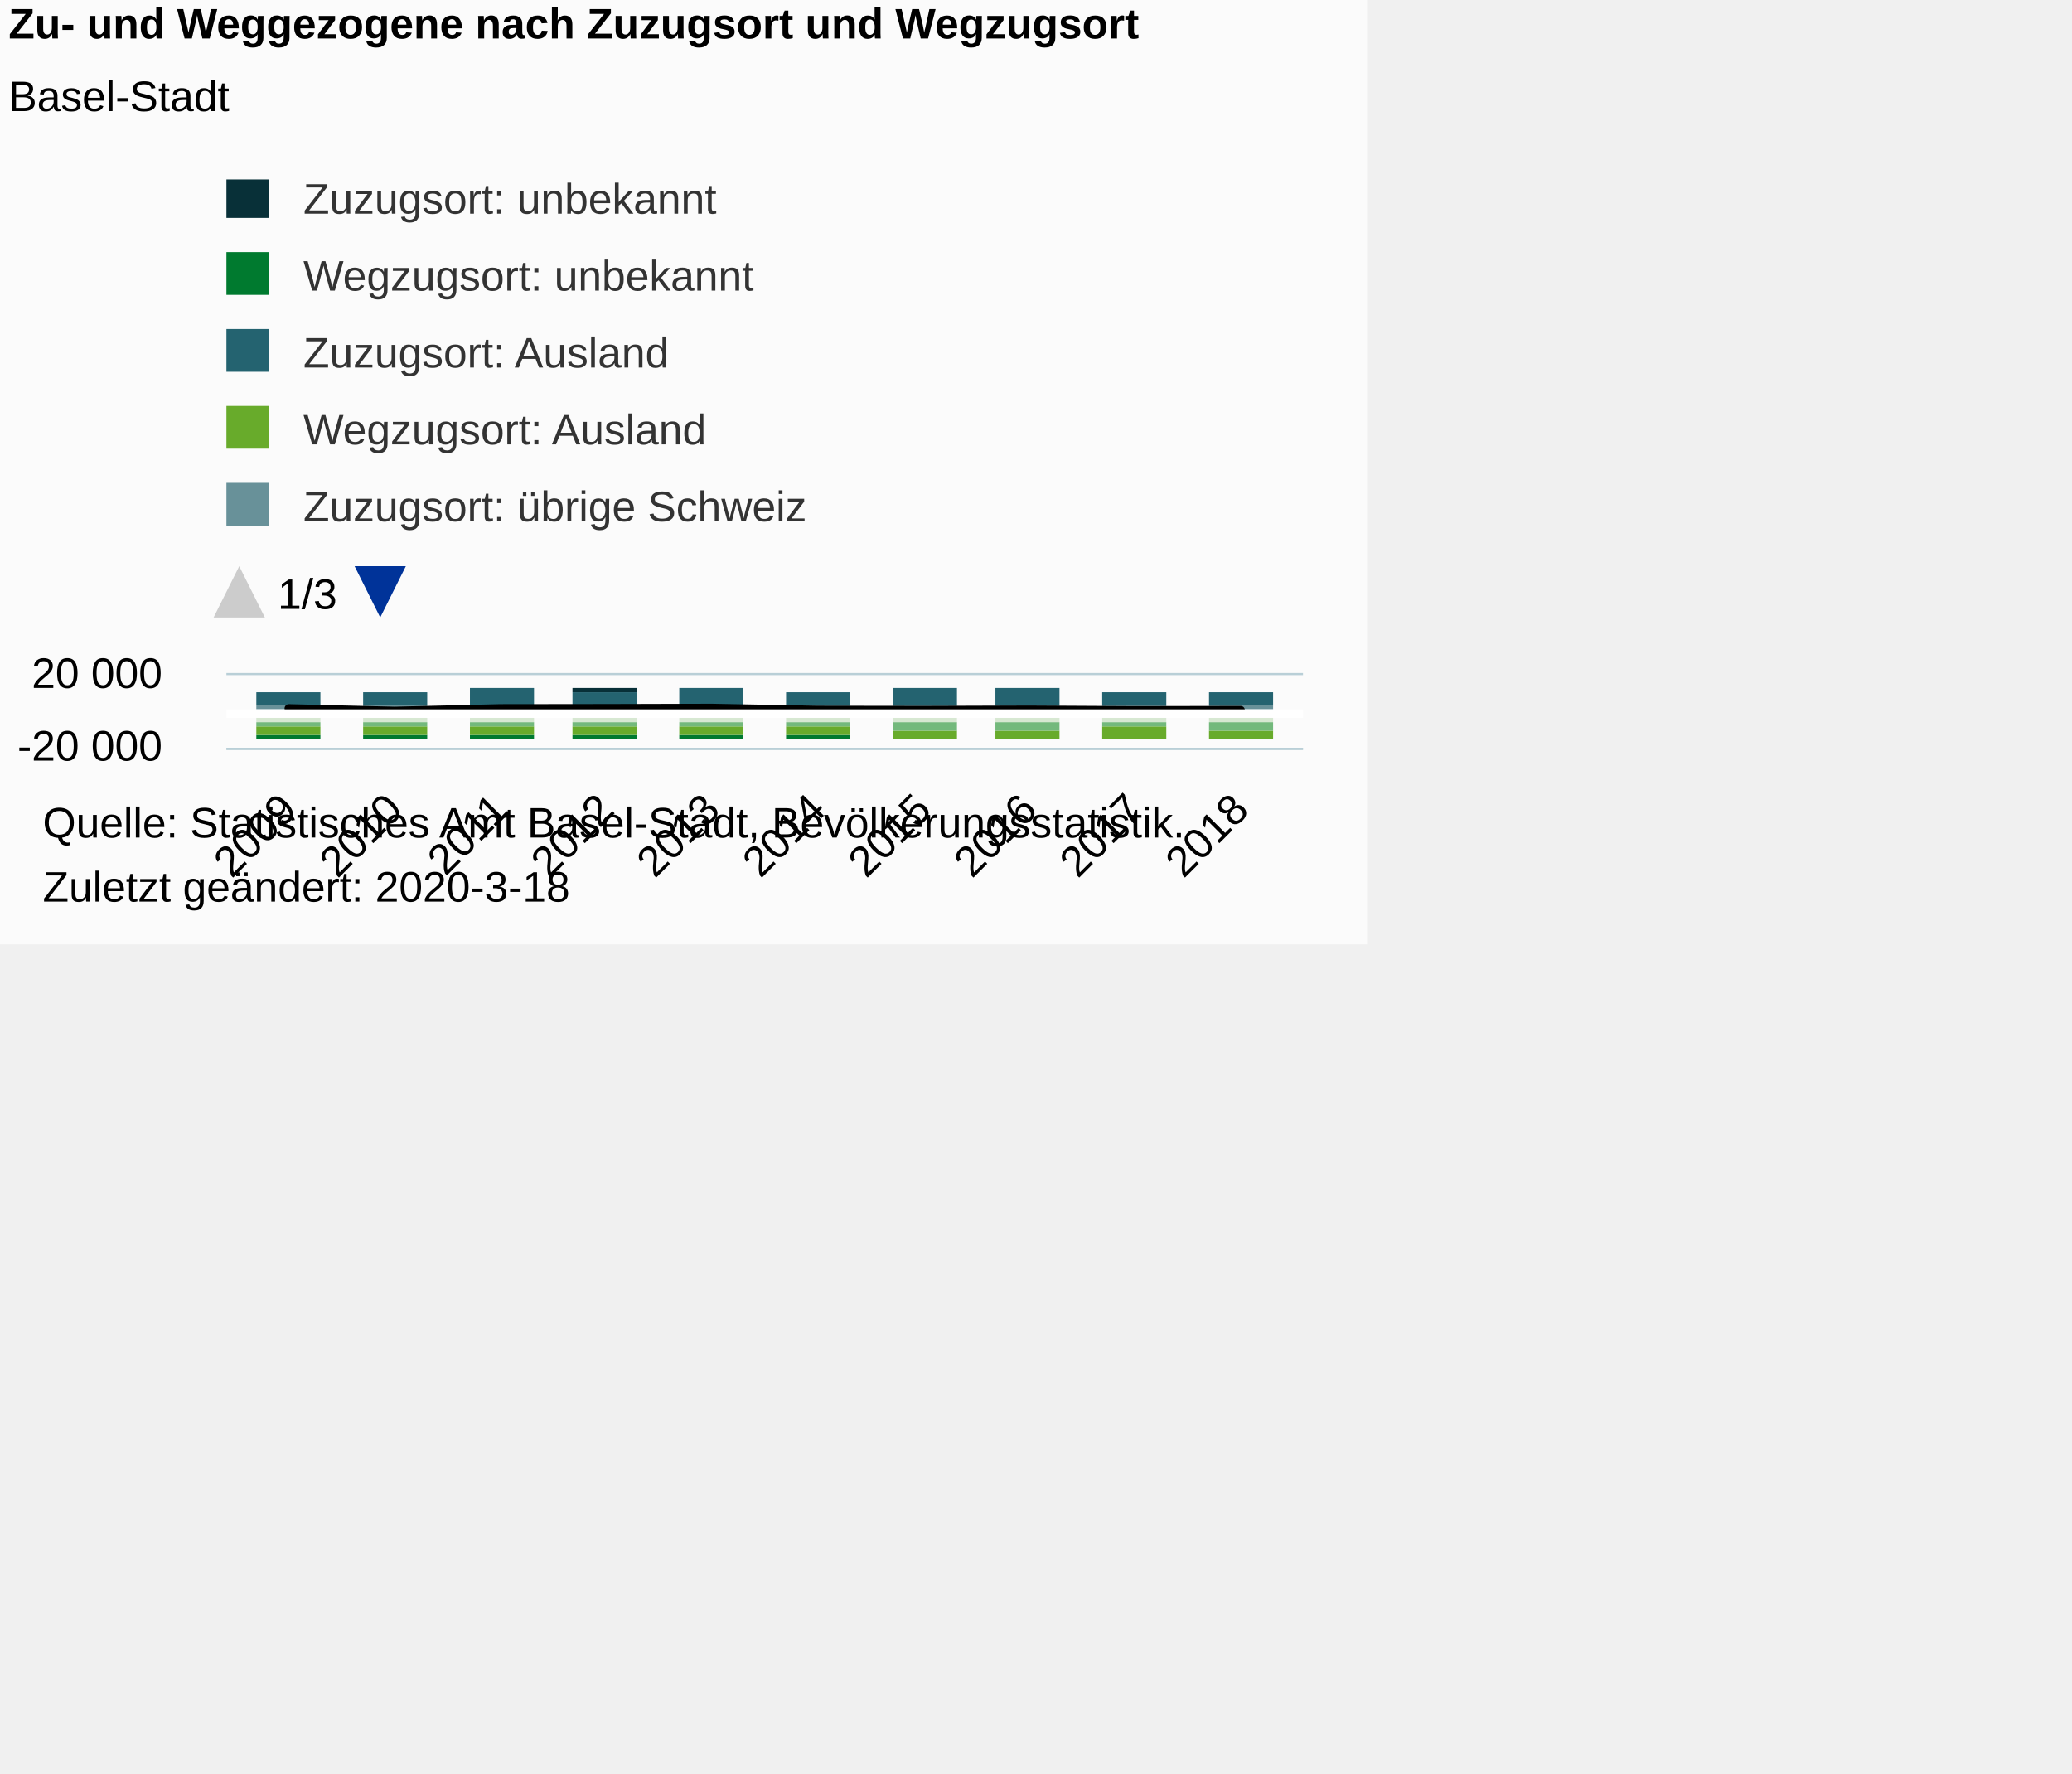
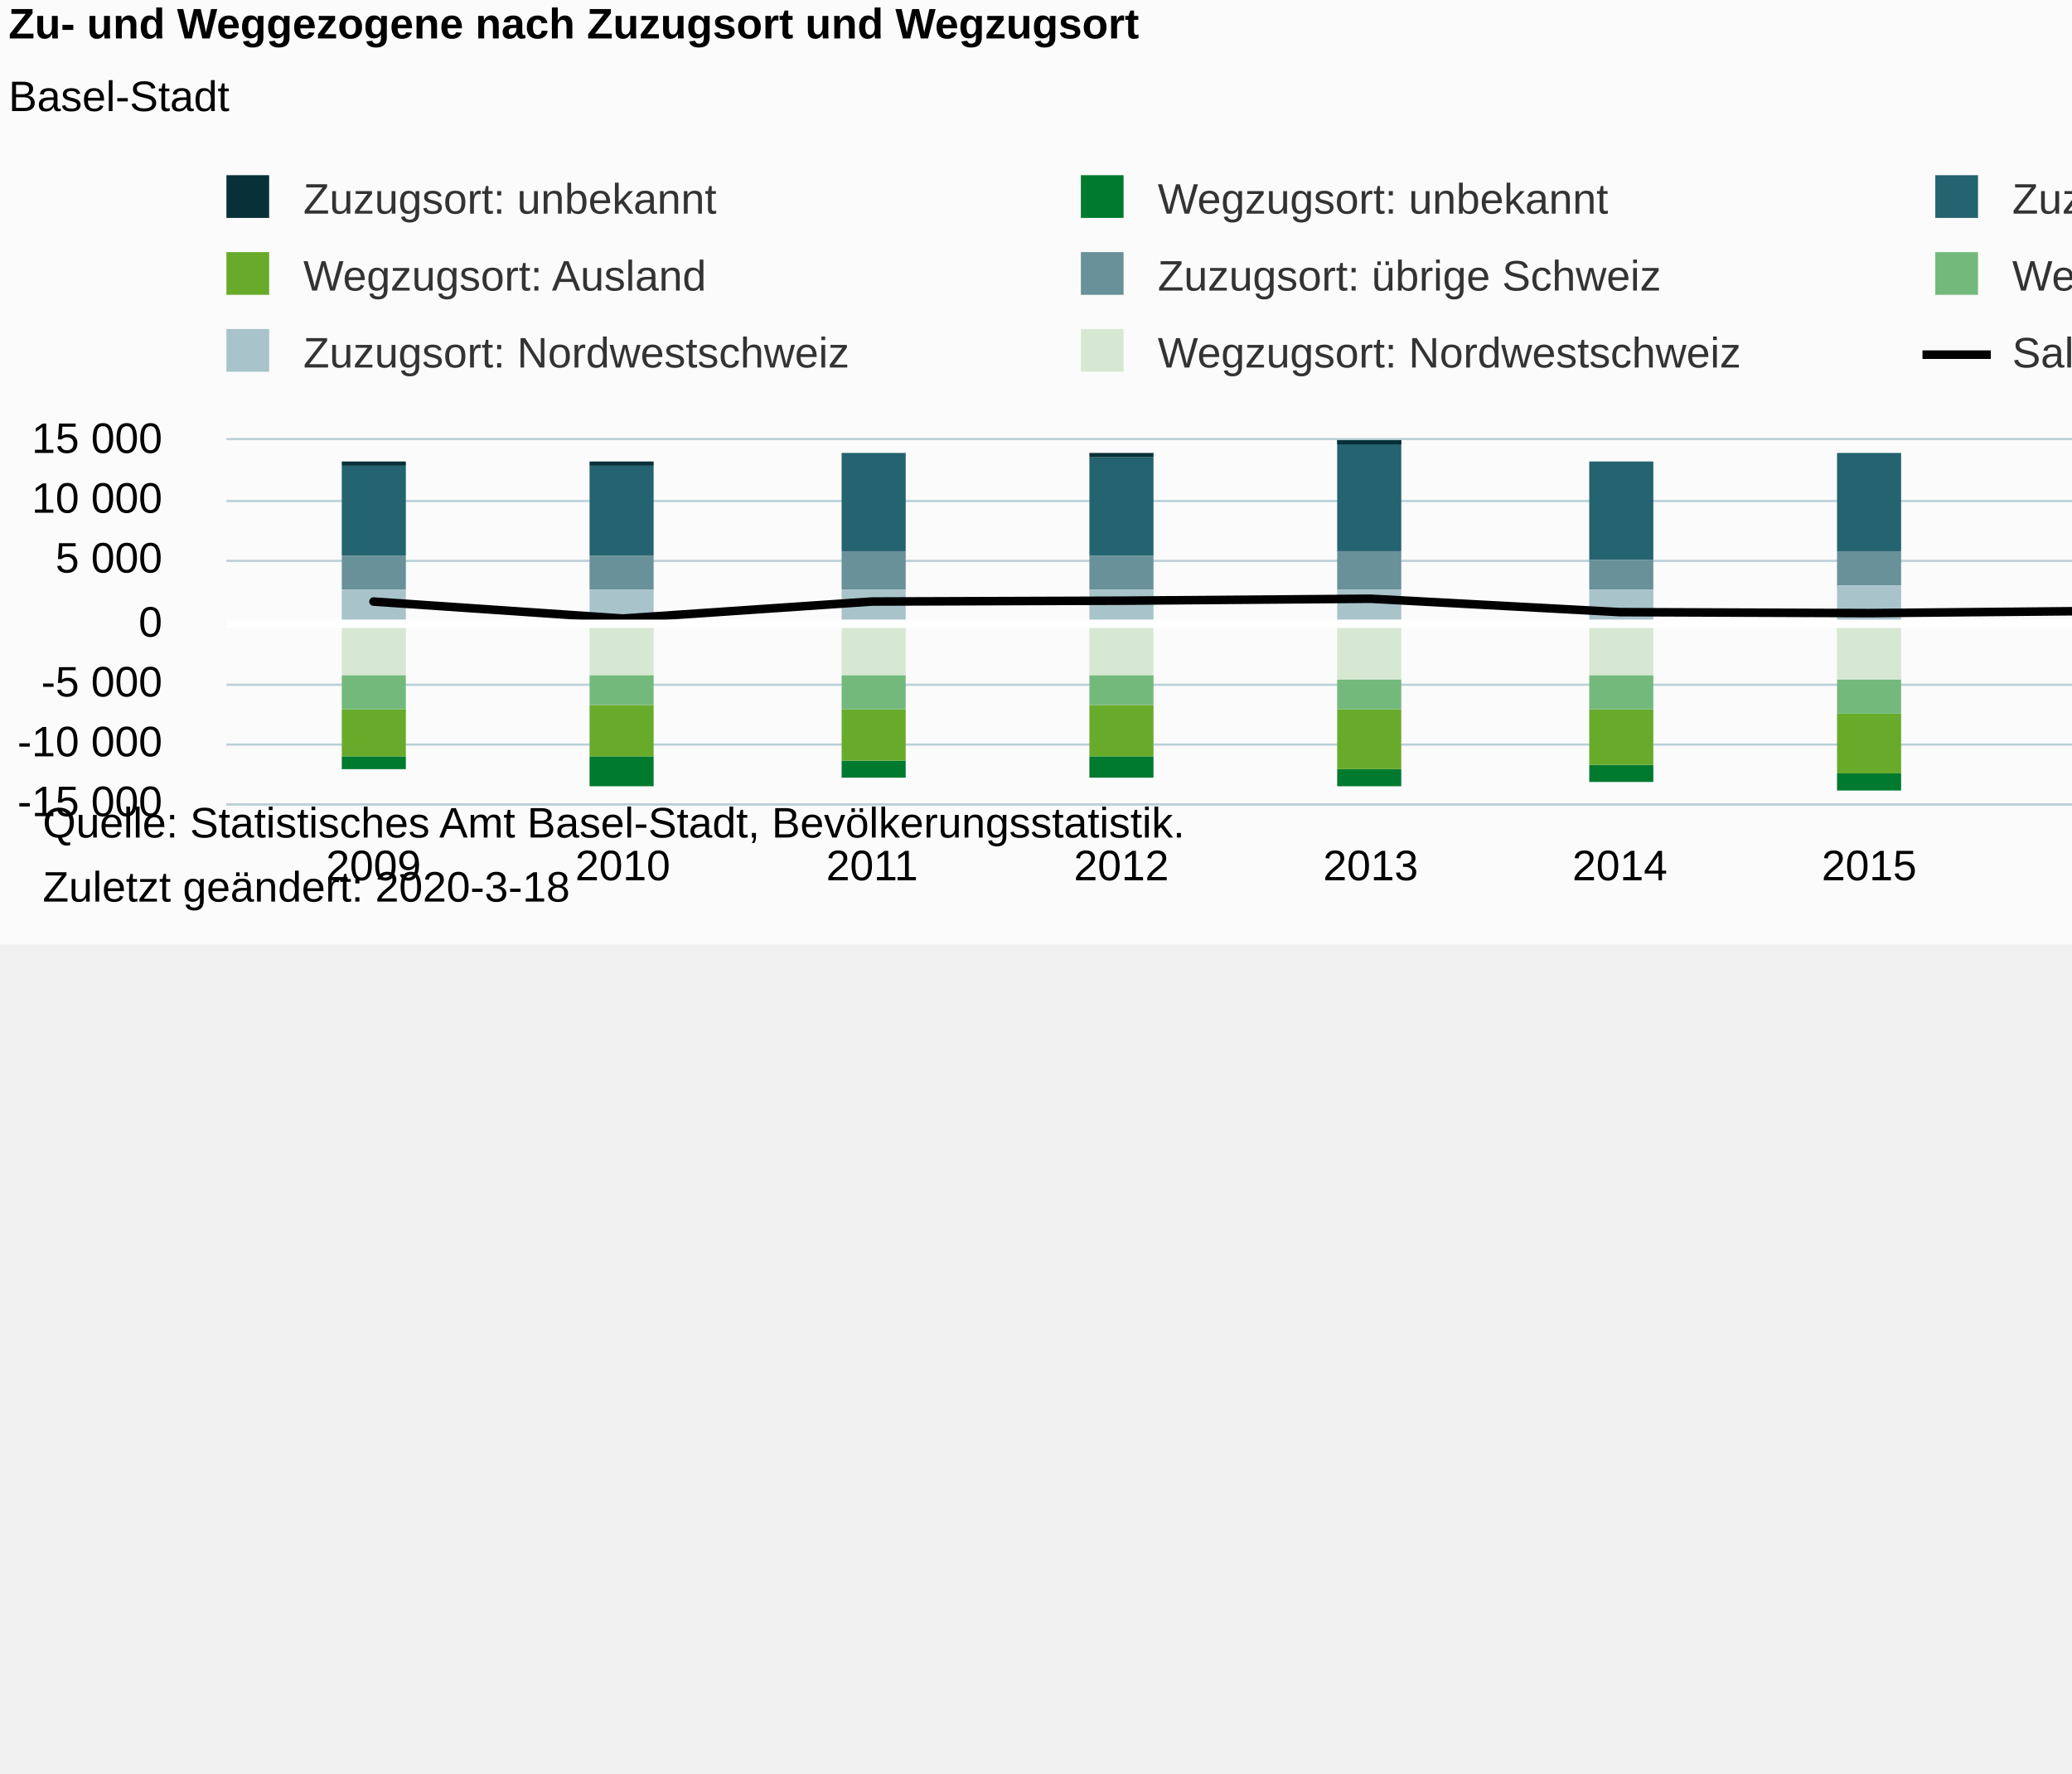
<svg xmlns="http://www.w3.org/2000/svg" version="1.1" class="highcharts-root" style="font-family:Arial;font-size:10px;color:#000000;fill:#000000;" viewBox="0 0 485 415">
  <defs>
-     <clipPath id="highcharts-a3wfmio-8">
-       <rect x="0" y="0" width="9999" height="83.5" fill="none" />
+     <clipPath id="highcharts-vk029zr-6">
+       <rect x="0" y="0" width="594" height="85" fill="none" />
    </clipPath>
-     <clipPath id="highcharts-a3wfmio-9">
-       <rect x="0" y="0" width="252" height="17" fill="none" />
-     </clipPath>
-     <clipPath id="highcharts-a3wfmio-10">
-       <rect x="0" y="0" width="252" height="17" fill="none" />
+     <clipPath id="highcharts-vk029zr-7">
+       <rect x="0" y="0" width="594" height="85" fill="none" />
    </clipPath>
  </defs>
-   <rect fill="#fbfbfb" class="highcharts-background" x="0" y="0" width="320" height="221" rx="0" ry="0" />
-   <rect fill="none" class="highcharts-plot-background" x="53" y="158" width="252" height="17" />
+   <rect fill="#fbfbfb" class="highcharts-background" x="0" y="0" width="662" height="221" rx="0" ry="0" />
+   <rect fill="none" class="highcharts-plot-background" x="53" y="103" width="594" height="85" />
  <g class="highcharts-pane-group" data-z-index="0" />
  <g class="highcharts-grid highcharts-xaxis-grid " data-z-index="1">
-     <path fill="none" data-z-index="1" class="highcharts-grid-line" d="M 67.5 158 L 67.5 175" opacity="1" />
-     <path fill="none" data-z-index="1" class="highcharts-grid-line" d="M 91.5 158 L 91.5 175" opacity="1" />
-     <path fill="none" data-z-index="1" class="highcharts-grid-line" d="M 116.5 158 L 116.5 175" opacity="1" />
-     <path fill="none" data-z-index="1" class="highcharts-grid-line" d="M 141.5 158 L 141.5 175" opacity="1" />
-     <path fill="none" data-z-index="1" class="highcharts-grid-line" d="M 166.5 158 L 166.5 175" opacity="1" />
-     <path fill="none" data-z-index="1" class="highcharts-grid-line" d="M 190.5 158 L 190.5 175" opacity="1" />
-     <path fill="none" data-z-index="1" class="highcharts-grid-line" d="M 215.5 158 L 215.5 175" opacity="1" />
-     <path fill="none" data-z-index="1" class="highcharts-grid-line" d="M 240.5 158 L 240.5 175" opacity="1" />
-     <path fill="none" data-z-index="1" class="highcharts-grid-line" d="M 265.5 158 L 265.5 175" opacity="1" />
-     <path fill="none" data-z-index="1" class="highcharts-grid-line" d="M 289.5 158 L 289.5 175" opacity="1" />
+     <path fill="none" data-z-index="1" class="highcharts-grid-line" d="M 86.5 103 L 86.5 188" opacity="1" />
+     <path fill="none" data-z-index="1" class="highcharts-grid-line" d="M 145.5 103 L 145.5 188" opacity="1" />
+     <path fill="none" data-z-index="1" class="highcharts-grid-line" d="M 203.5 103 L 203.5 188" opacity="1" />
+     <path fill="none" data-z-index="1" class="highcharts-grid-line" d="M 261.5 103 L 261.5 188" opacity="1" />
+     <path fill="none" data-z-index="1" class="highcharts-grid-line" d="M 320.5 103 L 320.5 188" opacity="1" />
+     <path fill="none" data-z-index="1" class="highcharts-grid-line" d="M 378.5 103 L 378.5 188" opacity="1" />
+     <path fill="none" data-z-index="1" class="highcharts-grid-line" d="M 437.5 103 L 437.5 188" opacity="1" />
+     <path fill="none" data-z-index="1" class="highcharts-grid-line" d="M 495.5 103 L 495.5 188" opacity="1" />
+     <path fill="none" data-z-index="1" class="highcharts-grid-line" d="M 553.5 103 L 553.5 188" opacity="1" />
+     <path fill="none" data-z-index="1" class="highcharts-grid-line" d="M 612.5 103 L 612.5 188" opacity="1" />
  </g>
  <g class="highcharts-grid highcharts-yaxis-grid " data-z-index="1">
-     <path fill="none" stroke="#B9CFD7" stroke-width="0.5" data-z-index="1" class="highcharts-grid-line" d="M 53 175.25 L 305 175.25" opacity="1" />
-     <path fill="none" stroke="#B9CFD7" stroke-width="0.5" data-z-index="1" class="highcharts-grid-line" d="M 53 157.75 L 305 157.75" opacity="1" />
-   </g>
-   <rect fill="none" class="highcharts-plot-border" data-z-index="1" x="53" y="158" width="252" height="17" />
+     <path fill="none" stroke="#B9CFD7" stroke-width="0.5" data-z-index="1" class="highcharts-grid-line" d="M 53 188.25 L 647 188.25" opacity="1" />
+     <path fill="none" stroke="#B9CFD7" stroke-width="0.5" data-z-index="1" class="highcharts-grid-line" d="M 53 174.25 L 647 174.25" opacity="1" />
+     <path fill="none" stroke="#B9CFD7" stroke-width="0.5" data-z-index="1" class="highcharts-grid-line" d="M 53 160.25 L 647 160.25" opacity="1" />
+     <path fill="none" stroke="#B9CFD7" stroke-width="0.5" data-z-index="1" class="highcharts-grid-line" d="M 53 146.25 L 647 146.25" opacity="1" />
+     <path fill="none" stroke="#B9CFD7" stroke-width="0.5" data-z-index="1" class="highcharts-grid-line" d="M 53 131.25 L 647 131.25" opacity="1" />
+     <path fill="none" stroke="#B9CFD7" stroke-width="0.5" data-z-index="1" class="highcharts-grid-line" d="M 53 117.25 L 647 117.25" opacity="1" />
+     <path fill="none" stroke="#B9CFD7" stroke-width="0.5" data-z-index="1" class="highcharts-grid-line" d="M 53 102.75 L 647 102.75" opacity="1" />
+   </g>
+   <rect fill="none" class="highcharts-plot-border" data-z-index="1" x="53" y="103" width="594" height="85" />
  <g class="highcharts-axis highcharts-xaxis " data-z-index="2">
-     <path fill="none" class="highcharts-axis-line" stroke="#B9CFD7" stroke-width="0.5" data-z-index="7" d="M 53 175.25 L 305 175.25" />
+     <path fill="none" class="highcharts-axis-line" stroke="#B9CFD7" stroke-width="0.5" data-z-index="7" d="M 53 188.25 L 647 188.25" />
  </g>
  <g class="highcharts-axis highcharts-yaxis " data-z-index="2">
-     <path fill="none" class="highcharts-axis-line" data-z-index="7" d="M 53 158 L 53 175" />
+     <path fill="none" class="highcharts-axis-line" data-z-index="7" d="M 53 103 L 53 188" />
  </g>
  <g class="highcharts-series-group" data-z-index="3">
-     <g data-z-index="0.1" class="highcharts-series highcharts-series-1 highcharts-column-series " transform="translate(53,158) scale(1 1)" clip-path="url(#highcharts-a3wfmio-10)">
-       <rect x="7" y="4" width="15" height="3" fill="#246370" class="highcharts-point" />
-       <rect x="32" y="4" width="15" height="3" fill="#246370" class="highcharts-point" />
-       <rect x="57" y="3" width="15" height="4" fill="#246370" class="highcharts-point" />
-       <rect x="81" y="4" width="15" height="3" fill="#246370" class="highcharts-point" />
-       <rect x="106" y="3" width="15" height="4" fill="#246370" class="highcharts-point" />
-       <rect x="131" y="4" width="15" height="3" fill="#246370" class="highcharts-point" />
-       <rect x="156" y="3" width="15" height="4" fill="#246370" class="highcharts-point" />
-       <rect x="180" y="3" width="15" height="4" fill="#246370" class="highcharts-point" />
-       <rect x="205" y="4" width="15" height="3" fill="#246370" class="highcharts-point" />
-       <rect x="230" y="4" width="15" height="3" fill="#246370" class="highcharts-point" />
-     </g>
-     <g data-z-index="0.1" class="highcharts-markers highcharts-series-1 highcharts-column-series " transform="translate(53,158) scale(1 1)" clip-path="none" />
-     <g data-z-index="0.1" class="highcharts-series highcharts-series-2 highcharts-column-series " transform="translate(53,158) scale(1 1)" clip-path="url(#highcharts-a3wfmio-10)">
-       <rect x="7" y="7" width="15" height="1" fill="#689199" class="highcharts-point" />
-       <rect x="32" y="7" width="15" height="1" fill="#689199" class="highcharts-point" />
-       <rect x="57" y="7" width="15" height="1" fill="#689199" class="highcharts-point" />
-       <rect x="81" y="7" width="15" height="1" fill="#689199" class="highcharts-point" />
-       <rect x="106" y="7" width="15" height="1" fill="#689199" class="highcharts-point" />
-       <rect x="131" y="7" width="15" height="1" fill="#689199" class="highcharts-point" />
-       <rect x="156" y="7" width="15" height="1" fill="#689199" class="highcharts-point" />
-       <rect x="180" y="7" width="15" height="1" fill="#689199" class="highcharts-point" />
-       <rect x="205" y="7" width="15" height="1" fill="#689199" class="highcharts-point" />
-       <rect x="230" y="7" width="15" height="1" fill="#689199" class="highcharts-point" />
-     </g>
-     <g data-z-index="0.1" class="highcharts-markers highcharts-series-2 highcharts-column-series " transform="translate(53,158) scale(1 1)" clip-path="none" />
-     <g data-z-index="0.1" class="highcharts-series highcharts-series-3 highcharts-column-series " transform="translate(53,158) scale(1 1)" clip-path="url(#highcharts-a3wfmio-10)">
-       <rect x="7" y="8" width="15" height="2" fill="#A8C3CA" class="highcharts-point" />
-       <rect x="32" y="8" width="15" height="2" fill="#A8C3CA" class="highcharts-point" />
-       <rect x="57" y="8" width="15" height="2" fill="#A8C3CA" class="highcharts-point" />
-       <rect x="81" y="8" width="15" height="2" fill="#A8C3CA" class="highcharts-point" />
-       <rect x="106" y="8" width="15" height="2" fill="#A8C3CA" class="highcharts-point" />
-       <rect x="131" y="8" width="15" height="2" fill="#A8C3CA" class="highcharts-point" />
-       <rect x="156" y="8" width="15" height="2" fill="#A8C3CA" class="highcharts-point" />
-       <rect x="180" y="8" width="15" height="2" fill="#A8C3CA" class="highcharts-point" />
-       <rect x="205" y="8" width="15" height="2" fill="#A8C3CA" class="highcharts-point" />
-       <rect x="230" y="8" width="15" height="2" fill="#A8C3CA" class="highcharts-point" />
-     </g>
-     <g data-z-index="0.1" class="highcharts-markers highcharts-series-3 highcharts-column-series " transform="translate(53,158) scale(1 1)" clip-path="none" />
-     <g data-z-index="0.1" class="highcharts-series highcharts-series-4 highcharts-column-series " transform="translate(53,158) scale(1 1)" clip-path="url(#highcharts-a3wfmio-10)">
-       <rect x="7" y="14" width="15" height="1" fill="#007A2F" class="highcharts-point highcharts-negative" />
-       <rect x="32" y="14" width="15" height="1" fill="#007A2F" class="highcharts-point highcharts-negative" />
-       <rect x="57" y="14" width="15" height="1" fill="#007A2F" class="highcharts-point highcharts-negative" />
-       <rect x="81" y="14" width="15" height="1" fill="#007A2F" class="highcharts-point highcharts-negative" />
-       <rect x="106" y="14" width="15" height="1" fill="#007A2F" class="highcharts-point highcharts-negative" />
-       <rect x="131" y="14" width="15" height="1" fill="#007A2F" class="highcharts-point highcharts-negative" />
-       <rect x="156" y="15" width="15" height="0" fill="#007A2F" class="highcharts-point highcharts-negative" />
-       <rect x="180" y="15" width="15" height="0" fill="#007A2F" class="highcharts-point highcharts-negative" />
-       <rect x="205" y="15" width="15" height="0" fill="#007A2F" class="highcharts-point highcharts-negative" />
-       <rect x="230" y="15" width="15" height="0" fill="#007A2F" class="highcharts-point highcharts-negative" />
-     </g>
-     <g data-z-index="0.1" class="highcharts-markers highcharts-series-4 highcharts-column-series " transform="translate(53,158) scale(1 1)" clip-path="none" />
-     <g data-z-index="0.1" class="highcharts-series highcharts-series-5 highcharts-column-series " transform="translate(53,158) scale(1 1)" clip-path="url(#highcharts-a3wfmio-10)">
-       <rect x="7" y="12" width="15" height="2" fill="#68AB2B" class="highcharts-point highcharts-negative" />
-       <rect x="32" y="12" width="15" height="2" fill="#68AB2B" class="highcharts-point highcharts-negative" />
-       <rect x="57" y="12" width="15" height="2" fill="#68AB2B" class="highcharts-point highcharts-negative" />
-       <rect x="81" y="12" width="15" height="2" fill="#68AB2B" class="highcharts-point highcharts-negative" />
-       <rect x="106" y="12" width="15" height="2" fill="#68AB2B" class="highcharts-point highcharts-negative" />
-       <rect x="131" y="12" width="15" height="2" fill="#68AB2B" class="highcharts-point highcharts-negative" />
-       <rect x="156" y="13" width="15" height="2" fill="#68AB2B" class="highcharts-point highcharts-negative" />
-       <rect x="180" y="13" width="15" height="2" fill="#68AB2B" class="highcharts-point highcharts-negative" />
-       <rect x="205" y="12" width="15" height="3" fill="#68AB2B" class="highcharts-point highcharts-negative" />
-       <rect x="230" y="13" width="15" height="2" fill="#68AB2B" class="highcharts-point highcharts-negative" />
-     </g>
-     <g data-z-index="0.1" class="highcharts-markers highcharts-series-5 highcharts-column-series " transform="translate(53,158) scale(1 1)" clip-path="none" />
-     <g data-z-index="0.1" class="highcharts-series highcharts-series-6 highcharts-column-series " transform="translate(53,158) scale(1 1)" clip-path="url(#highcharts-a3wfmio-10)">
-       <rect x="7" y="11" width="15" height="1" fill="#73B97C" class="highcharts-point highcharts-negative" />
-       <rect x="32" y="11" width="15" height="1" fill="#73B97C" class="highcharts-point highcharts-negative" />
-       <rect x="57" y="11" width="15" height="1" fill="#73B97C" class="highcharts-point highcharts-negative" />
-       <rect x="81" y="11" width="15" height="1" fill="#73B97C" class="highcharts-point highcharts-negative" />
-       <rect x="106" y="11" width="15" height="1" fill="#73B97C" class="highcharts-point highcharts-negative" />
-       <rect x="131" y="11" width="15" height="1" fill="#73B97C" class="highcharts-point highcharts-negative" />
-       <rect x="156" y="11" width="15" height="2" fill="#73B97C" class="highcharts-point highcharts-negative" />
-       <rect x="180" y="11" width="15" height="2" fill="#73B97C" class="highcharts-point highcharts-negative" />
-       <rect x="205" y="11" width="15" height="1" fill="#73B97C" class="highcharts-point highcharts-negative" />
-       <rect x="230" y="11" width="15" height="2" fill="#73B97C" class="highcharts-point highcharts-negative" />
-     </g>
-     <g data-z-index="0.1" class="highcharts-markers highcharts-series-6 highcharts-column-series " transform="translate(53,158) scale(1 1)" clip-path="none" />
-     <g data-z-index="0.1" class="highcharts-series highcharts-series-7 highcharts-column-series " transform="translate(53,158) scale(1 1)" clip-path="url(#highcharts-a3wfmio-10)">
-       <rect x="7" y="10" width="15" height="1" fill="#D7E8D2" class="highcharts-point highcharts-negative" />
-       <rect x="32" y="10" width="15" height="1" fill="#D7E8D2" class="highcharts-point highcharts-negative" />
-       <rect x="57" y="10" width="15" height="1" fill="#D7E8D2" class="highcharts-point highcharts-negative" />
-       <rect x="81" y="10" width="15" height="1" fill="#D7E8D2" class="highcharts-point highcharts-negative" />
-       <rect x="106" y="10" width="15" height="1" fill="#D7E8D2" class="highcharts-point highcharts-negative" />
-       <rect x="131" y="10" width="15" height="1" fill="#D7E8D2" class="highcharts-point highcharts-negative" />
-       <rect x="156" y="10" width="15" height="1" fill="#D7E8D2" class="highcharts-point highcharts-negative" />
-       <rect x="180" y="10" width="15" height="1" fill="#D7E8D2" class="highcharts-point highcharts-negative" />
-       <rect x="205" y="10" width="15" height="1" fill="#D7E8D2" class="highcharts-point highcharts-negative" />
-       <rect x="230" y="10" width="15" height="1" fill="#D7E8D2" class="highcharts-point highcharts-negative" />
-     </g>
-     <g data-z-index="0.1" class="highcharts-markers highcharts-series-7 highcharts-column-series " transform="translate(53,158) scale(1 1)" clip-path="none" />
-     <g data-z-index="0.1" class="highcharts-series highcharts-series-8 highcharts-line-series " transform="translate(53,158) scale(1 1)" clip-path="url(#highcharts-a3wfmio-10)">
-       <path fill="none" d="M 14.605 7.792 L 39.36 8.388 L 64.114 7.791 L 88.868 7.761 L 113.623 7.693 L 138.377 8.163 L 163.132 8.197 L 187.886 8.117 L 212.64 8.254 L 237.395 8.208" class="highcharts-graph" data-z-index="1" stroke="#000000" stroke-width="2" stroke-linejoin="round" stroke-linecap="round" />
-     </g>
-     <g data-z-index="0.1" class="highcharts-markers highcharts-series-8 highcharts-line-series " transform="translate(53,158) scale(1 1)" clip-path="none" />
-     <path fill="none" class="highcharts-plot-line " stroke="white" stroke-width="2" d="M 53 167 L 305 167" data-z-index="4" visibility="visible" />
-     <g data-z-index="5" class="highcharts-series highcharts-series-0 highcharts-column-series " transform="translate(53,158) scale(1 1)" clip-path="url(#highcharts-a3wfmio-10)">
-       <rect x="7" y="4" width="15" height="0" fill="#083038" class="highcharts-point" />
-       <rect x="32" y="4" width="15" height="0" fill="#083038" class="highcharts-point" />
-       <rect x="57" y="3" width="15" height="0" fill="#083038" class="highcharts-point" />
-       <rect x="81" y="3" width="15" height="1" fill="#083038" class="highcharts-point" />
-       <rect x="106" y="3" width="15" height="0" fill="#083038" class="highcharts-point" />
-       <rect x="131" y="4" width="15" height="0" fill="#083038" class="highcharts-point" />
-       <rect x="156" y="3" width="15" height="0" fill="#083038" class="highcharts-point" />
-       <rect x="180" y="3" width="15" height="0" fill="#083038" class="highcharts-point" />
-       <rect x="205" y="4" width="15" height="0" fill="#083038" class="highcharts-point" />
-       <rect x="230" y="4" width="15" height="0" fill="#083038" class="highcharts-point" />
-     </g>
-     <g data-z-index="5" class="highcharts-markers highcharts-series-0 highcharts-column-series " transform="translate(53,158) scale(1 1)" clip-path="none" />
+     <g data-z-index="0.1" class="highcharts-series highcharts-series-1 highcharts-column-series " transform="translate(53,103) scale(1 1)" clip-path="url(#highcharts-vk029zr-7)">
+       <rect x="27" y="6" width="15" height="21" fill="#246370" class="highcharts-point" />
+       <rect x="85" y="6" width="15" height="21" fill="#246370" class="highcharts-point" />
+       <rect x="144" y="3" width="15" height="23" fill="#246370" class="highcharts-point" />
+       <rect x="202" y="4" width="15" height="23" fill="#246370" class="highcharts-point" />
+       <rect x="260" y="0" width="15" height="26" fill="#246370" class="highcharts-point" />
+       <rect x="319" y="5" width="15" height="23" fill="#246370" class="highcharts-point" />
+       <rect x="377" y="3" width="15" height="23" fill="#246370" class="highcharts-point" />
+       <rect x="435" y="2" width="15" height="23" fill="#246370" class="highcharts-point" />
+       <rect x="494" y="5" width="15" height="21" fill="#246370" class="highcharts-point" />
+       <rect x="552" y="4" width="15" height="22" fill="#246370" class="highcharts-point" />
+     </g>
+     <g data-z-index="0.1" class="highcharts-markers highcharts-series-1 highcharts-column-series " transform="translate(53,103) scale(1 1)" clip-path="none" />
+     <g data-z-index="0.1" class="highcharts-series highcharts-series-2 highcharts-column-series " transform="translate(53,103) scale(1 1)" clip-path="url(#highcharts-vk029zr-7)">
+       <rect x="27" y="27" width="15" height="8" fill="#689199" class="highcharts-point" />
+       <rect x="85" y="27" width="15" height="8" fill="#689199" class="highcharts-point" />
+       <rect x="144" y="26" width="15" height="9" fill="#689199" class="highcharts-point" />
+       <rect x="202" y="27" width="15" height="8" fill="#689199" class="highcharts-point" />
+       <rect x="260" y="26" width="15" height="9" fill="#689199" class="highcharts-point" />
+       <rect x="319" y="28" width="15" height="7" fill="#689199" class="highcharts-point" />
+       <rect x="377" y="26" width="15" height="8" fill="#689199" class="highcharts-point" />
+       <rect x="435" y="25" width="15" height="9" fill="#689199" class="highcharts-point" />
+       <rect x="494" y="26" width="15" height="9" fill="#689199" class="highcharts-point" />
+       <rect x="552" y="26" width="15" height="9" fill="#689199" class="highcharts-point" />
+     </g>
+     <g data-z-index="0.1" class="highcharts-markers highcharts-series-2 highcharts-column-series " transform="translate(53,103) scale(1 1)" clip-path="none" />
+     <g data-z-index="0.1" class="highcharts-series highcharts-series-3 highcharts-column-series " transform="translate(53,103) scale(1 1)" clip-path="url(#highcharts-vk029zr-7)">
+       <rect x="27" y="35" width="15" height="9" fill="#A8C3CA" class="highcharts-point" />
+       <rect x="85" y="35" width="15" height="9" fill="#A8C3CA" class="highcharts-point" />
+       <rect x="144" y="35" width="15" height="9" fill="#A8C3CA" class="highcharts-point" />
+       <rect x="202" y="35" width="15" height="9" fill="#A8C3CA" class="highcharts-point" />
+       <rect x="260" y="35" width="15" height="9" fill="#A8C3CA" class="highcharts-point" />
+       <rect x="319" y="35" width="15" height="9" fill="#A8C3CA" class="highcharts-point" />
+       <rect x="377" y="34" width="15" height="10" fill="#A8C3CA" class="highcharts-point" />
+       <rect x="435" y="34" width="15" height="10" fill="#A8C3CA" class="highcharts-point" />
+       <rect x="494" y="35" width="15" height="9" fill="#A8C3CA" class="highcharts-point" />
+       <rect x="552" y="35" width="15" height="9" fill="#A8C3CA" class="highcharts-point" />
+     </g>
+     <g data-z-index="0.1" class="highcharts-markers highcharts-series-3 highcharts-column-series " transform="translate(53,103) scale(1 1)" clip-path="none" />
+     <g data-z-index="0.1" class="highcharts-series highcharts-series-4 highcharts-column-series " transform="translate(53,103) scale(1 1)" clip-path="url(#highcharts-vk029zr-7)">
+       <rect x="27" y="74" width="15" height="3" fill="#007A2F" class="highcharts-point highcharts-negative" />
+       <rect x="85" y="74" width="15" height="7" fill="#007A2F" class="highcharts-point highcharts-negative" />
+       <rect x="144" y="75" width="15" height="4" fill="#007A2F" class="highcharts-point highcharts-negative" />
+       <rect x="202" y="74" width="15" height="5" fill="#007A2F" class="highcharts-point highcharts-negative" />
+       <rect x="260" y="77" width="15" height="4" fill="#007A2F" class="highcharts-point highcharts-negative" />
+       <rect x="319" y="76" width="15" height="4" fill="#007A2F" class="highcharts-point highcharts-negative" />
+       <rect x="377" y="78" width="15" height="4" fill="#007A2F" class="highcharts-point highcharts-negative" />
+       <rect x="435" y="79" width="15" height="4" fill="#007A2F" class="highcharts-point highcharts-negative" />
+       <rect x="494" y="77" width="15" height="4" fill="#007A2F" class="highcharts-point highcharts-negative" />
+       <rect x="552" y="78" width="15" height="4" fill="#007A2F" class="highcharts-point highcharts-negative" />
+     </g>
+     <g data-z-index="0.1" class="highcharts-markers highcharts-series-4 highcharts-column-series " transform="translate(53,103) scale(1 1)" clip-path="none" />
+     <g data-z-index="0.1" class="highcharts-series highcharts-series-5 highcharts-column-series " transform="translate(53,103) scale(1 1)" clip-path="url(#highcharts-vk029zr-7)">
+       <rect x="27" y="63" width="15" height="11" fill="#68AB2B" class="highcharts-point highcharts-negative" />
+       <rect x="85" y="62" width="15" height="12" fill="#68AB2B" class="highcharts-point highcharts-negative" />
+       <rect x="144" y="63" width="15" height="12" fill="#68AB2B" class="highcharts-point highcharts-negative" />
+       <rect x="202" y="62" width="15" height="12" fill="#68AB2B" class="highcharts-point highcharts-negative" />
+       <rect x="260" y="63" width="15" height="14" fill="#68AB2B" class="highcharts-point highcharts-negative" />
+       <rect x="319" y="63" width="15" height="13" fill="#68AB2B" class="highcharts-point highcharts-negative" />
+       <rect x="377" y="64" width="15" height="14" fill="#68AB2B" class="highcharts-point highcharts-negative" />
+       <rect x="435" y="65" width="15" height="14" fill="#68AB2B" class="highcharts-point highcharts-negative" />
+       <rect x="494" y="63" width="15" height="14" fill="#68AB2B" class="highcharts-point highcharts-negative" />
+       <rect x="552" y="65" width="15" height="13" fill="#68AB2B" class="highcharts-point highcharts-negative" />
+     </g>
+     <g data-z-index="0.1" class="highcharts-markers highcharts-series-5 highcharts-column-series " transform="translate(53,103) scale(1 1)" clip-path="none" />
+     <g data-z-index="0.1" class="highcharts-series highcharts-series-6 highcharts-column-series " transform="translate(53,103) scale(1 1)" clip-path="url(#highcharts-vk029zr-7)">
+       <rect x="27" y="55" width="15" height="8" fill="#73B97C" class="highcharts-point highcharts-negative" />
+       <rect x="85" y="55" width="15" height="7" fill="#73B97C" class="highcharts-point highcharts-negative" />
+       <rect x="144" y="55" width="15" height="8" fill="#73B97C" class="highcharts-point highcharts-negative" />
+       <rect x="202" y="55" width="15" height="7" fill="#73B97C" class="highcharts-point highcharts-negative" />
+       <rect x="260" y="56" width="15" height="7" fill="#73B97C" class="highcharts-point highcharts-negative" />
+       <rect x="319" y="55" width="15" height="8" fill="#73B97C" class="highcharts-point highcharts-negative" />
+       <rect x="377" y="56" width="15" height="8" fill="#73B97C" class="highcharts-point highcharts-negative" />
+       <rect x="435" y="57" width="15" height="8" fill="#73B97C" class="highcharts-point highcharts-negative" />
+       <rect x="494" y="56" width="15" height="7" fill="#73B97C" class="highcharts-point highcharts-negative" />
+       <rect x="552" y="56" width="15" height="9" fill="#73B97C" class="highcharts-point highcharts-negative" />
+     </g>
+     <g data-z-index="0.1" class="highcharts-markers highcharts-series-6 highcharts-column-series " transform="translate(53,103) scale(1 1)" clip-path="none" />
+     <g data-z-index="0.1" class="highcharts-series highcharts-series-7 highcharts-column-series " transform="translate(53,103) scale(1 1)" clip-path="url(#highcharts-vk029zr-7)">
+       <rect x="27" y="44" width="15" height="11" fill="#D7E8D2" class="highcharts-point highcharts-negative" />
+       <rect x="85" y="44" width="15" height="11" fill="#D7E8D2" class="highcharts-point highcharts-negative" />
+       <rect x="144" y="44" width="15" height="11" fill="#D7E8D2" class="highcharts-point highcharts-negative" />
+       <rect x="202" y="44" width="15" height="11" fill="#D7E8D2" class="highcharts-point highcharts-negative" />
+       <rect x="260" y="44" width="15" height="12" fill="#D7E8D2" class="highcharts-point highcharts-negative" />
+       <rect x="319" y="44" width="15" height="11" fill="#D7E8D2" class="highcharts-point highcharts-negative" />
+       <rect x="377" y="44" width="15" height="12" fill="#D7E8D2" class="highcharts-point highcharts-negative" />
+       <rect x="435" y="44" width="15" height="13" fill="#D7E8D2" class="highcharts-point highcharts-negative" />
+       <rect x="494" y="44" width="15" height="12" fill="#D7E8D2" class="highcharts-point highcharts-negative" />
+       <rect x="552" y="44" width="15" height="12" fill="#D7E8D2" class="highcharts-point highcharts-negative" />
+     </g>
+     <g data-z-index="0.1" class="highcharts-markers highcharts-series-7 highcharts-column-series " transform="translate(53,103) scale(1 1)" clip-path="none" />
+     <g data-z-index="0.1" class="highcharts-series highcharts-series-8 highcharts-line-series " transform="translate(53,103) scale(1 1)" clip-path="url(#highcharts-vk029zr-7)">
+       <path fill="none" d="M 34.426 37.78 L 92.776 41.755 L 151.126 37.774 L 209.475 37.576 L 267.825 37.119 L 326.175 40.253 L 384.525 40.483 L 442.874 39.944 L 501.224 40.862 L 559.574 40.551" class="highcharts-graph" data-z-index="1" stroke="#000000" stroke-width="2" stroke-linejoin="round" stroke-linecap="round" />
+     </g>
+     <g data-z-index="0.1" class="highcharts-markers highcharts-series-8 highcharts-line-series " transform="translate(53,103) scale(1 1)" clip-path="none" />
+     <path fill="none" class="highcharts-plot-line " stroke="white" stroke-width="2" d="M 53 146 L 647 146" data-z-index="4" visibility="visible" />
+     <g data-z-index="5" class="highcharts-series highcharts-series-0 highcharts-column-series " transform="translate(53,103) scale(1 1)" clip-path="url(#highcharts-vk029zr-7)">
+       <rect x="27" y="5" width="15" height="1" fill="#083038" class="highcharts-point" />
+       <rect x="85" y="5" width="15" height="1" fill="#083038" class="highcharts-point" />
+       <rect x="144" y="3" width="15" height="0" fill="#083038" class="highcharts-point" />
+       <rect x="202" y="3" width="15" height="1" fill="#083038" class="highcharts-point" />
+       <rect x="260" y="0" width="15" height="1" fill="#083038" class="highcharts-point" />
+       <rect x="319" y="5" width="15" height="0" fill="#083038" class="highcharts-point" />
+       <rect x="377" y="3" width="15" height="0" fill="#083038" class="highcharts-point" />
+       <rect x="435" y="0" width="15" height="2" fill="#083038" class="highcharts-point" />
+       <rect x="494" y="5" width="15" height="0" fill="#083038" class="highcharts-point" />
+       <rect x="552" y="4" width="15" height="0" fill="#083038" class="highcharts-point" />
+     </g>
+     <g data-z-index="5" class="highcharts-markers highcharts-series-0 highcharts-column-series " transform="translate(53,103) scale(1 1)" clip-path="none" />
  </g>
  <text x="2" text-anchor="start" class="highcharts-title" data-z-index="4" style="color:#000000;font-size:10px;font-weight:bold;fill:#000000;" y="9">
    <tspan>Zu- und Weggezogene nach Zuzugsort und Wegzugsort</tspan>
  </text>
  <text x="2" text-anchor="start" class="highcharts-subtitle" data-z-index="4" style="color:#000000;font-size:10px;font-weight:normal;font-family:Arial;fill:#000000;" y="26">
    <tspan>Basel-Stadt</tspan>
  </text>
  <g class="highcharts-plot-lines-4" data-z-index="4" />
  <g class="highcharts-legend" data-z-index="7" transform="translate(50,42)">
-     <rect fill="none" class="highcharts-legend-box" rx="0" ry="0" x="0" y="0" width="180" height="103" visibility="visible" />
-     <g data-z-index="1" clip-path="url(#highcharts-a3wfmio-8)">
-       <g transform="translate(0,0)">
+     <rect fill="none" class="highcharts-legend-box" rx="0" ry="0" x="0" y="0" width="580" height="49" visibility="visible" />
+     <g data-z-index="1">
+       <g>
        <g class="highcharts-legend-item highcharts-column-series highcharts-color-undefined highcharts-series-0" data-z-index="1" transform="translate(0,-5)">
          <text x="21" style="color:#333333;font-size:10px;font-weight:normal;cursor:pointer;white-space:nowrap;fill:#333333;" text-anchor="start" data-z-index="2" y="13">
            <tspan>Zuzugsort: unbekannt</tspan>
          </text>
          <rect x="3" y="4" width="10" height="10" fill="#083038" class="highcharts-point" data-z-index="3" />
        </g>
-         <g class="highcharts-legend-item highcharts-column-series highcharts-color-undefined highcharts-series-4" data-z-index="1" transform="translate(0,13)">
+         <g class="highcharts-legend-item highcharts-column-series highcharts-color-undefined highcharts-series-4" data-z-index="1" transform="translate(200,-5)">
          <text x="21" y="13" style="color:#333333;font-size:10px;font-weight:normal;cursor:pointer;white-space:nowrap;fill:#333333;" text-anchor="start" data-z-index="2">
            <tspan>Wegzugsort: unbekannt</tspan>
          </text>
          <rect x="3" y="4" width="10" height="10" fill="#007A2F" class="highcharts-point" data-z-index="3" />
        </g>
-         <g class="highcharts-legend-item highcharts-column-series highcharts-color-undefined highcharts-series-1" data-z-index="1" transform="translate(0,31)">
+         <g class="highcharts-legend-item highcharts-column-series highcharts-color-undefined highcharts-series-1" data-z-index="1" transform="translate(400,-5)">
          <text x="21" y="13" style="color:#333333;font-size:10px;font-weight:normal;cursor:pointer;white-space:nowrap;fill:#333333;" text-anchor="start" data-z-index="2">
            <tspan>Zuzugsort: Ausland</tspan>
          </text>
          <rect x="3" y="4" width="10" height="10" fill="#246370" class="highcharts-point" data-z-index="3" />
        </g>
-         <g class="highcharts-legend-item highcharts-column-series highcharts-color-undefined highcharts-series-5" data-z-index="1" transform="translate(0,49)">
+         <g class="highcharts-legend-item highcharts-column-series highcharts-color-undefined highcharts-series-5" data-z-index="1" transform="translate(0,13)">
          <text x="21" y="13" style="color:#333333;font-size:10px;font-weight:normal;cursor:pointer;white-space:nowrap;fill:#333333;" text-anchor="start" data-z-index="2">
            <tspan>Wegzugsort: Ausland</tspan>
          </text>
          <rect x="3" y="4" width="10" height="10" fill="#68AB2B" class="highcharts-point" data-z-index="3" />
        </g>
-         <g class="highcharts-legend-item highcharts-column-series highcharts-color-undefined highcharts-series-2" data-z-index="1" transform="translate(0,67)">
+         <g class="highcharts-legend-item highcharts-column-series highcharts-color-undefined highcharts-series-2" data-z-index="1" transform="translate(200,13)">
          <text x="21" y="13" style="color:#333333;font-size:10px;font-weight:normal;cursor:pointer;white-space:nowrap;fill:#333333;" text-anchor="start" data-z-index="2">
            <tspan>Zuzugsort: übrige Schweiz</tspan>
          </text>
          <rect x="3" y="4" width="10" height="10" fill="#689199" class="highcharts-point" data-z-index="3" />
        </g>
-         <g class="highcharts-legend-item highcharts-column-series highcharts-color-undefined highcharts-series-6" data-z-index="1" transform="translate(0,85)">
+         <g class="highcharts-legend-item highcharts-column-series highcharts-color-undefined highcharts-series-6" data-z-index="1" transform="translate(400,13)">
          <text x="21" y="13" style="color:#333333;font-size:10px;font-weight:normal;cursor:pointer;white-space:nowrap;fill:#333333;" text-anchor="start" data-z-index="2">
            <tspan>Wegzugsort: übrige Schweiz</tspan>
          </text>
          <rect x="3" y="4" width="10" height="10" fill="#73B97C" class="highcharts-point" data-z-index="3" />
        </g>
-         <g class="highcharts-legend-item highcharts-column-series highcharts-color-undefined highcharts-series-3" data-z-index="1" transform="translate(0,103)">
+         <g class="highcharts-legend-item highcharts-column-series highcharts-color-undefined highcharts-series-3" data-z-index="1" transform="translate(0,31)">
          <text x="21" y="13" style="color:#333333;font-size:10px;font-weight:normal;cursor:pointer;white-space:nowrap;fill:#333333;" text-anchor="start" data-z-index="2">
            <tspan>Zuzugsort: Nordwestschweiz</tspan>
          </text>
          <rect x="3" y="4" width="10" height="10" fill="#A8C3CA" class="highcharts-point" data-z-index="3" />
        </g>
-         <g class="highcharts-legend-item highcharts-column-series highcharts-color-undefined highcharts-series-7" data-z-index="1" transform="translate(0,121)">
+         <g class="highcharts-legend-item highcharts-column-series highcharts-color-undefined highcharts-series-7" data-z-index="1" transform="translate(200,31)">
          <text x="21" y="13" style="color:#333333;font-size:10px;font-weight:normal;cursor:pointer;white-space:nowrap;fill:#333333;" text-anchor="start" data-z-index="2">
            <tspan>Wegzugsort: Nordwestschweiz</tspan>
          </text>
          <rect x="3" y="4" width="10" height="10" fill="#D7E8D2" class="highcharts-point" data-z-index="3" />
        </g>
-         <g class="highcharts-legend-item highcharts-line-series highcharts-color-undefined highcharts-series-8" data-z-index="1" transform="translate(0,139)">
+         <g class="highcharts-legend-item highcharts-line-series highcharts-color-undefined highcharts-series-8" data-z-index="1" transform="translate(400,31)">
          <path fill="none" d="M 0 10 L 16 10" class="highcharts-graph" stroke="#000000" stroke-width="2" />
          <text x="21" y="13" style="color:#333333;font-size:10px;font-weight:normal;cursor:pointer;white-space:nowrap;fill:#333333;" text-anchor="start" data-z-index="2">
            <tspan>Saldo</tspan>
          </text>
        </g>
      </g>
    </g>
-     <g data-z-index="1" visibility="visible" transform="translate(0,90.5)">
-       <path fill="#cccccc" d="M 6 0 L 12 12 0 12 Z" class="highcharts-legend-nav-inactive" style="cursor:default;" />
-       <text x="15" y="10" class="highcharts-legend-navigation">1/3</text>
-       <path fill="#003399" d="M 33 0 L 45 0 39 12 Z" class="highcharts-legend-nav-active" style="cursor:pointer;" />
-     </g>
  </g>
  <g class="highcharts-axis-labels highcharts-xaxis-labels " data-z-index="7">
-     <text x="69.962" style="color:#000000;cursor:default;font-size:10px;fill:#000000;" text-anchor="end" transform="translate(0,0) rotate(-45 69.96213 190)" y="190" opacity="1">2009</text>
-     <text x="94.717" style="color:#000000;cursor:default;font-size:10px;fill:#000000;" text-anchor="end" transform="translate(0,0) rotate(-45 94.71655 190)" y="190" opacity="1">2010</text>
-     <text x="119.471" style="color:#000000;cursor:default;font-size:10px;fill:#000000;" text-anchor="end" transform="translate(0,0) rotate(-45 119.471 190)" y="190" opacity="1">2011</text>
-     <text x="144.225" style="color:#000000;cursor:default;font-size:10px;fill:#000000;" text-anchor="end" transform="translate(0,0) rotate(-45 144.2254 190)" y="190" opacity="1">2012</text>
-     <text x="168.98" style="color:#000000;cursor:default;font-size:10px;fill:#000000;" text-anchor="end" transform="translate(0,0) rotate(-45 168.9798 190)" y="190" opacity="1">2013</text>
-     <text x="193.734" style="color:#000000;cursor:default;font-size:10px;fill:#000000;" text-anchor="end" transform="translate(0,0) rotate(-45 193.7342 190)" y="190" opacity="1">2014</text>
-     <text x="218.489" style="color:#000000;cursor:default;font-size:10px;fill:#000000;" text-anchor="end" transform="translate(0,0) rotate(-45 218.4887 190)" y="190" opacity="1">2015</text>
-     <text x="243.243" style="color:#000000;cursor:default;font-size:10px;fill:#000000;" text-anchor="end" transform="translate(0,0) rotate(-45 243.2431 190)" y="190" opacity="1">2016</text>
-     <text x="267.997" style="color:#000000;cursor:default;font-size:10px;fill:#000000;" text-anchor="end" transform="translate(0,0) rotate(-45 267.9975 190)" y="190" opacity="1">2017</text>
-     <text x="292.752" style="color:#000000;cursor:default;font-size:10px;fill:#000000;" text-anchor="end" transform="translate(0,0) rotate(-45 292.7519 190)" y="190" opacity="1">2018</text>
+     <text x="87.426" style="color:#000000;cursor:default;font-size:10px;fill:#000000;" text-anchor="middle" transform="translate(0,0)" y="206" opacity="1">2009</text>
+     <text x="145.776" style="color:#000000;cursor:default;font-size:10px;fill:#000000;" text-anchor="middle" transform="translate(0,0)" y="206" opacity="1">2010</text>
+     <text x="204.126" style="color:#000000;cursor:default;font-size:10px;fill:#000000;" text-anchor="middle" transform="translate(0,0)" y="206" opacity="1">2011</text>
+     <text x="262.475" style="color:#000000;cursor:default;font-size:10px;fill:#000000;" text-anchor="middle" transform="translate(0,0)" y="206" opacity="1">2012</text>
+     <text x="320.825" style="color:#000000;cursor:default;font-size:10px;fill:#000000;" text-anchor="middle" transform="translate(0,0)" y="206" opacity="1">2013</text>
+     <text x="379.175" style="color:#000000;cursor:default;font-size:10px;fill:#000000;" text-anchor="middle" transform="translate(0,0)" y="206" opacity="1">2014</text>
+     <text x="437.525" style="color:#000000;cursor:default;font-size:10px;fill:#000000;" text-anchor="middle" transform="translate(0,0)" y="206" opacity="1">2015</text>
+     <text x="495.874" style="color:#000000;cursor:default;font-size:10px;fill:#000000;" text-anchor="middle" transform="translate(0,0)" y="206" opacity="1">2016</text>
+     <text x="554.224" style="color:#000000;cursor:default;font-size:10px;fill:#000000;" text-anchor="middle" transform="translate(0,0)" y="206" opacity="1">2017</text>
+     <text x="612.574" style="color:#000000;cursor:default;font-size:10px;fill:#000000;" text-anchor="middle" transform="translate(0,0)" y="206" opacity="1">2018</text>
  </g>
  <g class="highcharts-axis-labels highcharts-yaxis-labels " data-z-index="7">
-     <text x="38" style="color:#000000;cursor:default;font-size:10px;fill:#000000;" text-anchor="end" transform="translate(0,0)" y="178" opacity="1">
-       <tspan>-20 000</tspan>
-     </text>
-     <text x="38" style="color:#000000;cursor:default;font-size:10px;fill:#000000;" text-anchor="end" transform="translate(0,0)" y="161" opacity="1">
-       <tspan>20 000</tspan>
+     <text x="38" style="color:#000000;cursor:default;font-size:10px;fill:#000000;" text-anchor="end" transform="translate(0,0)" y="191" opacity="1">
+       <tspan>-15 000</tspan>
+     </text>
+     <text x="38" style="color:#000000;cursor:default;font-size:10px;fill:#000000;" text-anchor="end" transform="translate(0,0)" y="177" opacity="1">
+       <tspan>-10 000</tspan>
+     </text>
+     <text x="38" style="color:#000000;cursor:default;font-size:10px;fill:#000000;" text-anchor="end" transform="translate(0,0)" y="163" opacity="1">
+       <tspan>-5 000</tspan>
+     </text>
+     <text x="38" style="color:#000000;cursor:default;font-size:10px;fill:#000000;" text-anchor="end" transform="translate(0,0)" y="149" opacity="1">0</text>
+     <text x="38" style="color:#000000;cursor:default;font-size:10px;fill:#000000;" text-anchor="end" transform="translate(0,0)" y="134" opacity="1">
+       <tspan>5 000</tspan>
+     </text>
+     <text x="38" style="color:#000000;cursor:default;font-size:10px;fill:#000000;" text-anchor="end" transform="translate(0,0)" y="120" opacity="1">
+       <tspan>10 000</tspan>
+     </text>
+     <text x="38" style="color:#000000;cursor:default;font-size:10px;fill:#000000;" text-anchor="end" transform="translate(0,0)" y="106" opacity="1">
+       <tspan>15 000</tspan>
    </text>
  </g>
  <text x="10" class="highcharts-credits" text-anchor="start" data-z-index="8" style="cursor:default;color:#000000;font-size:10;fill:#000000;" y="196">
    <tspan>Quelle: Statistisches Amt Basel-Stadt, Bevölkerungsstatistik.</tspan>
    <tspan x="10" dy="15">Zuletzt geändert: 2020-3-18</tspan>
  </text>
</svg>
